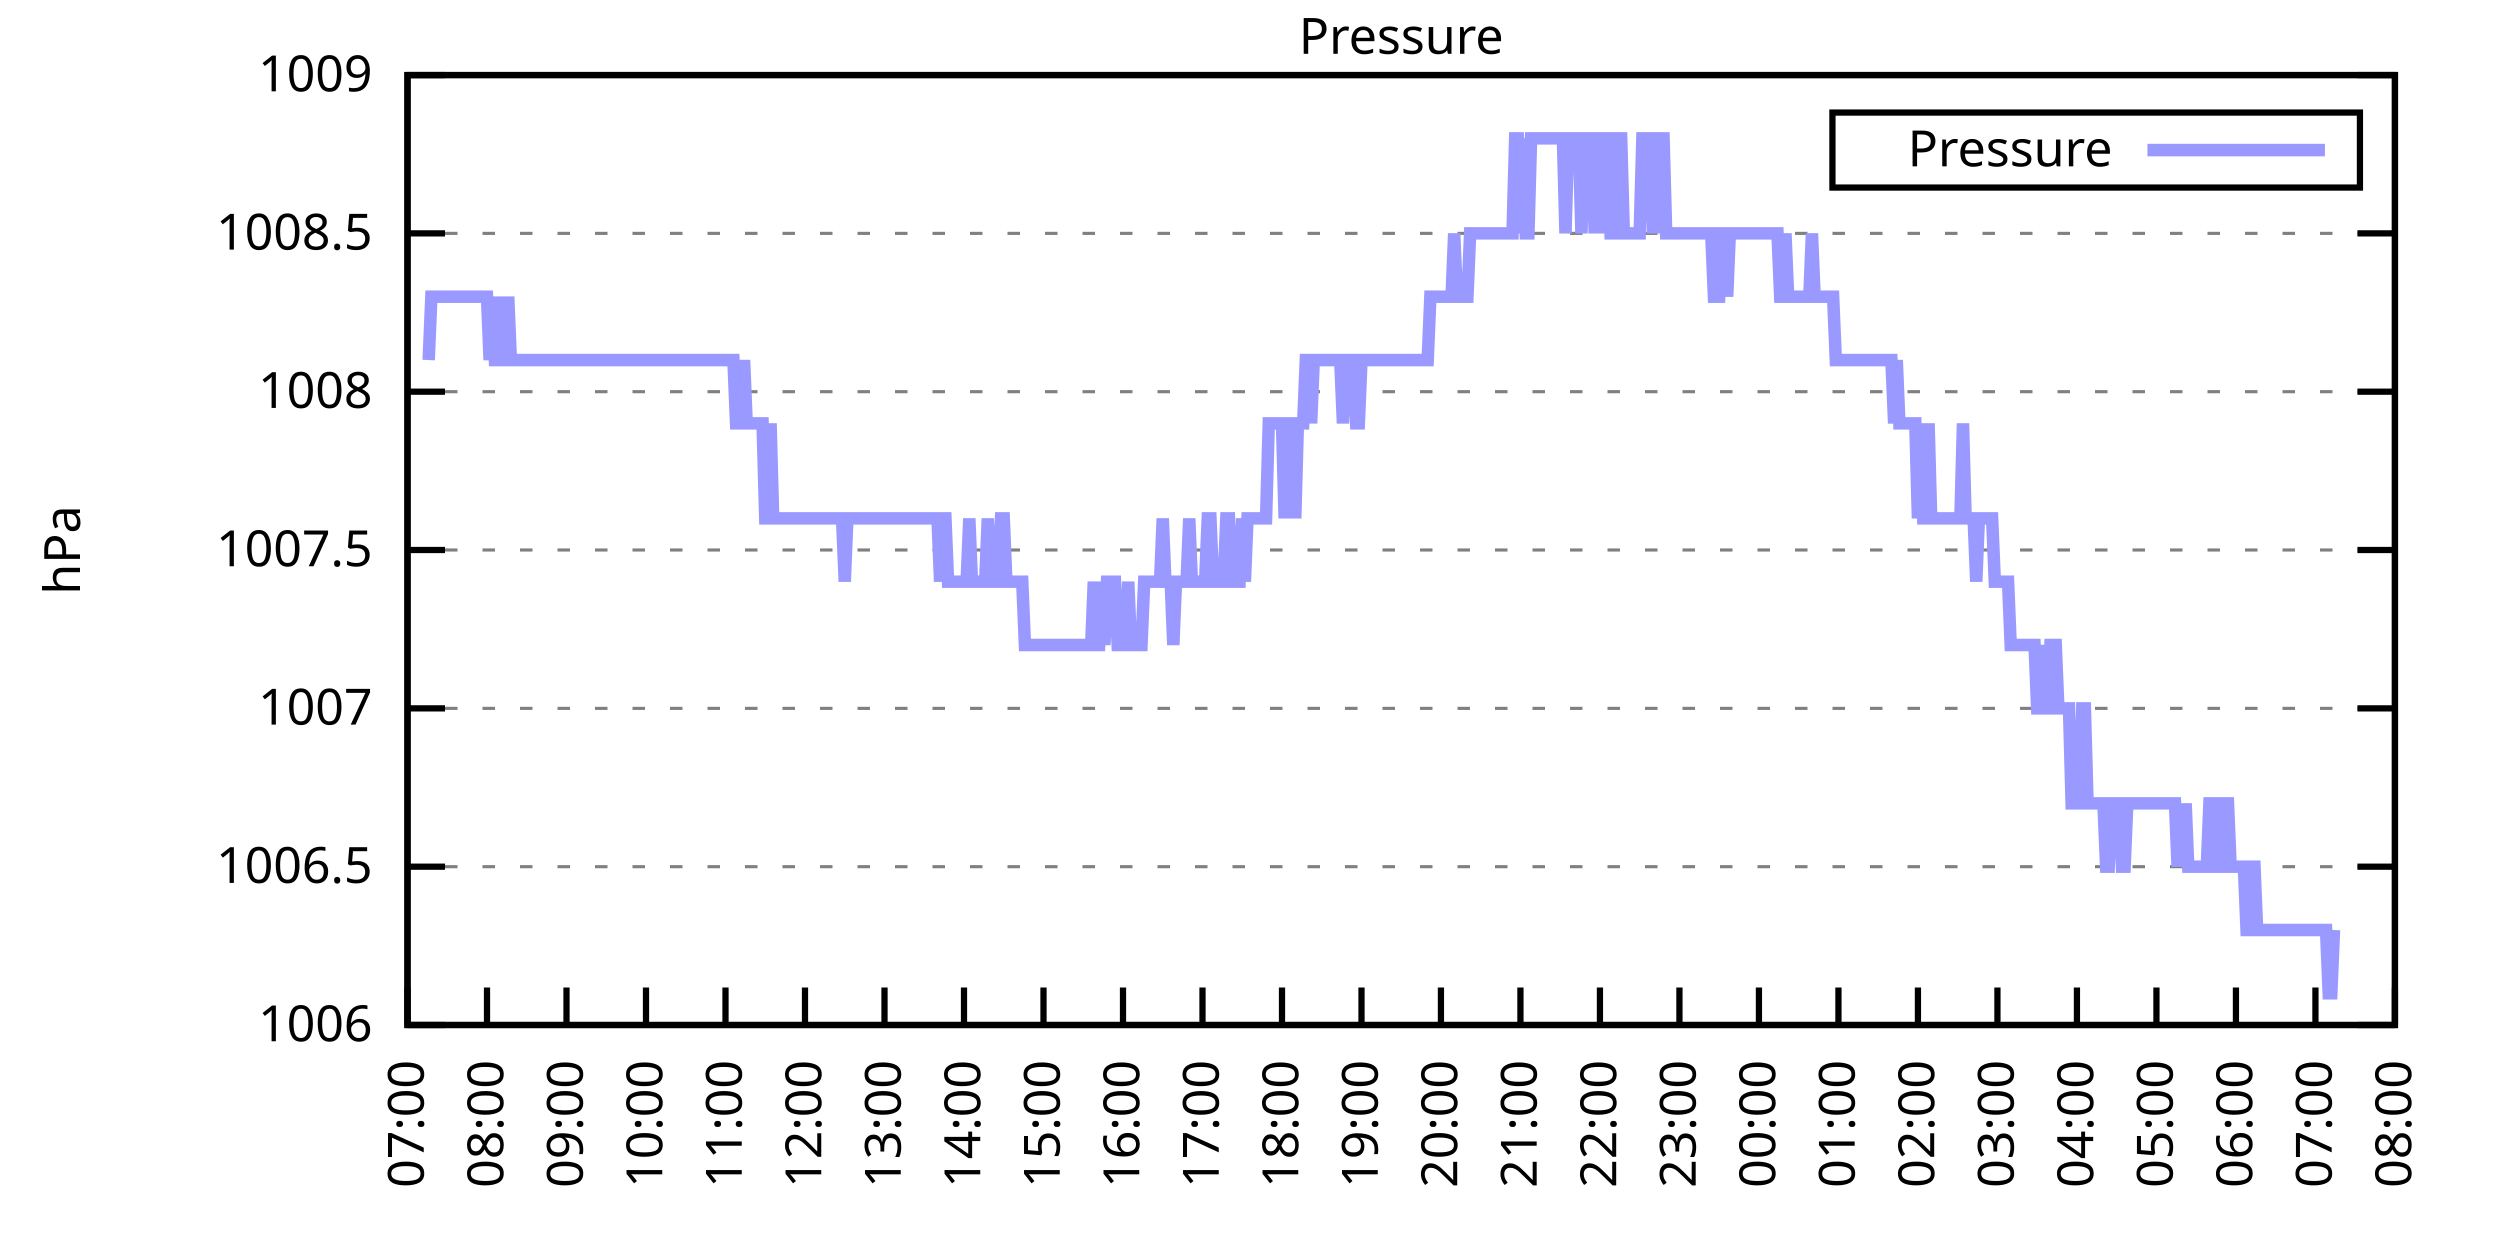
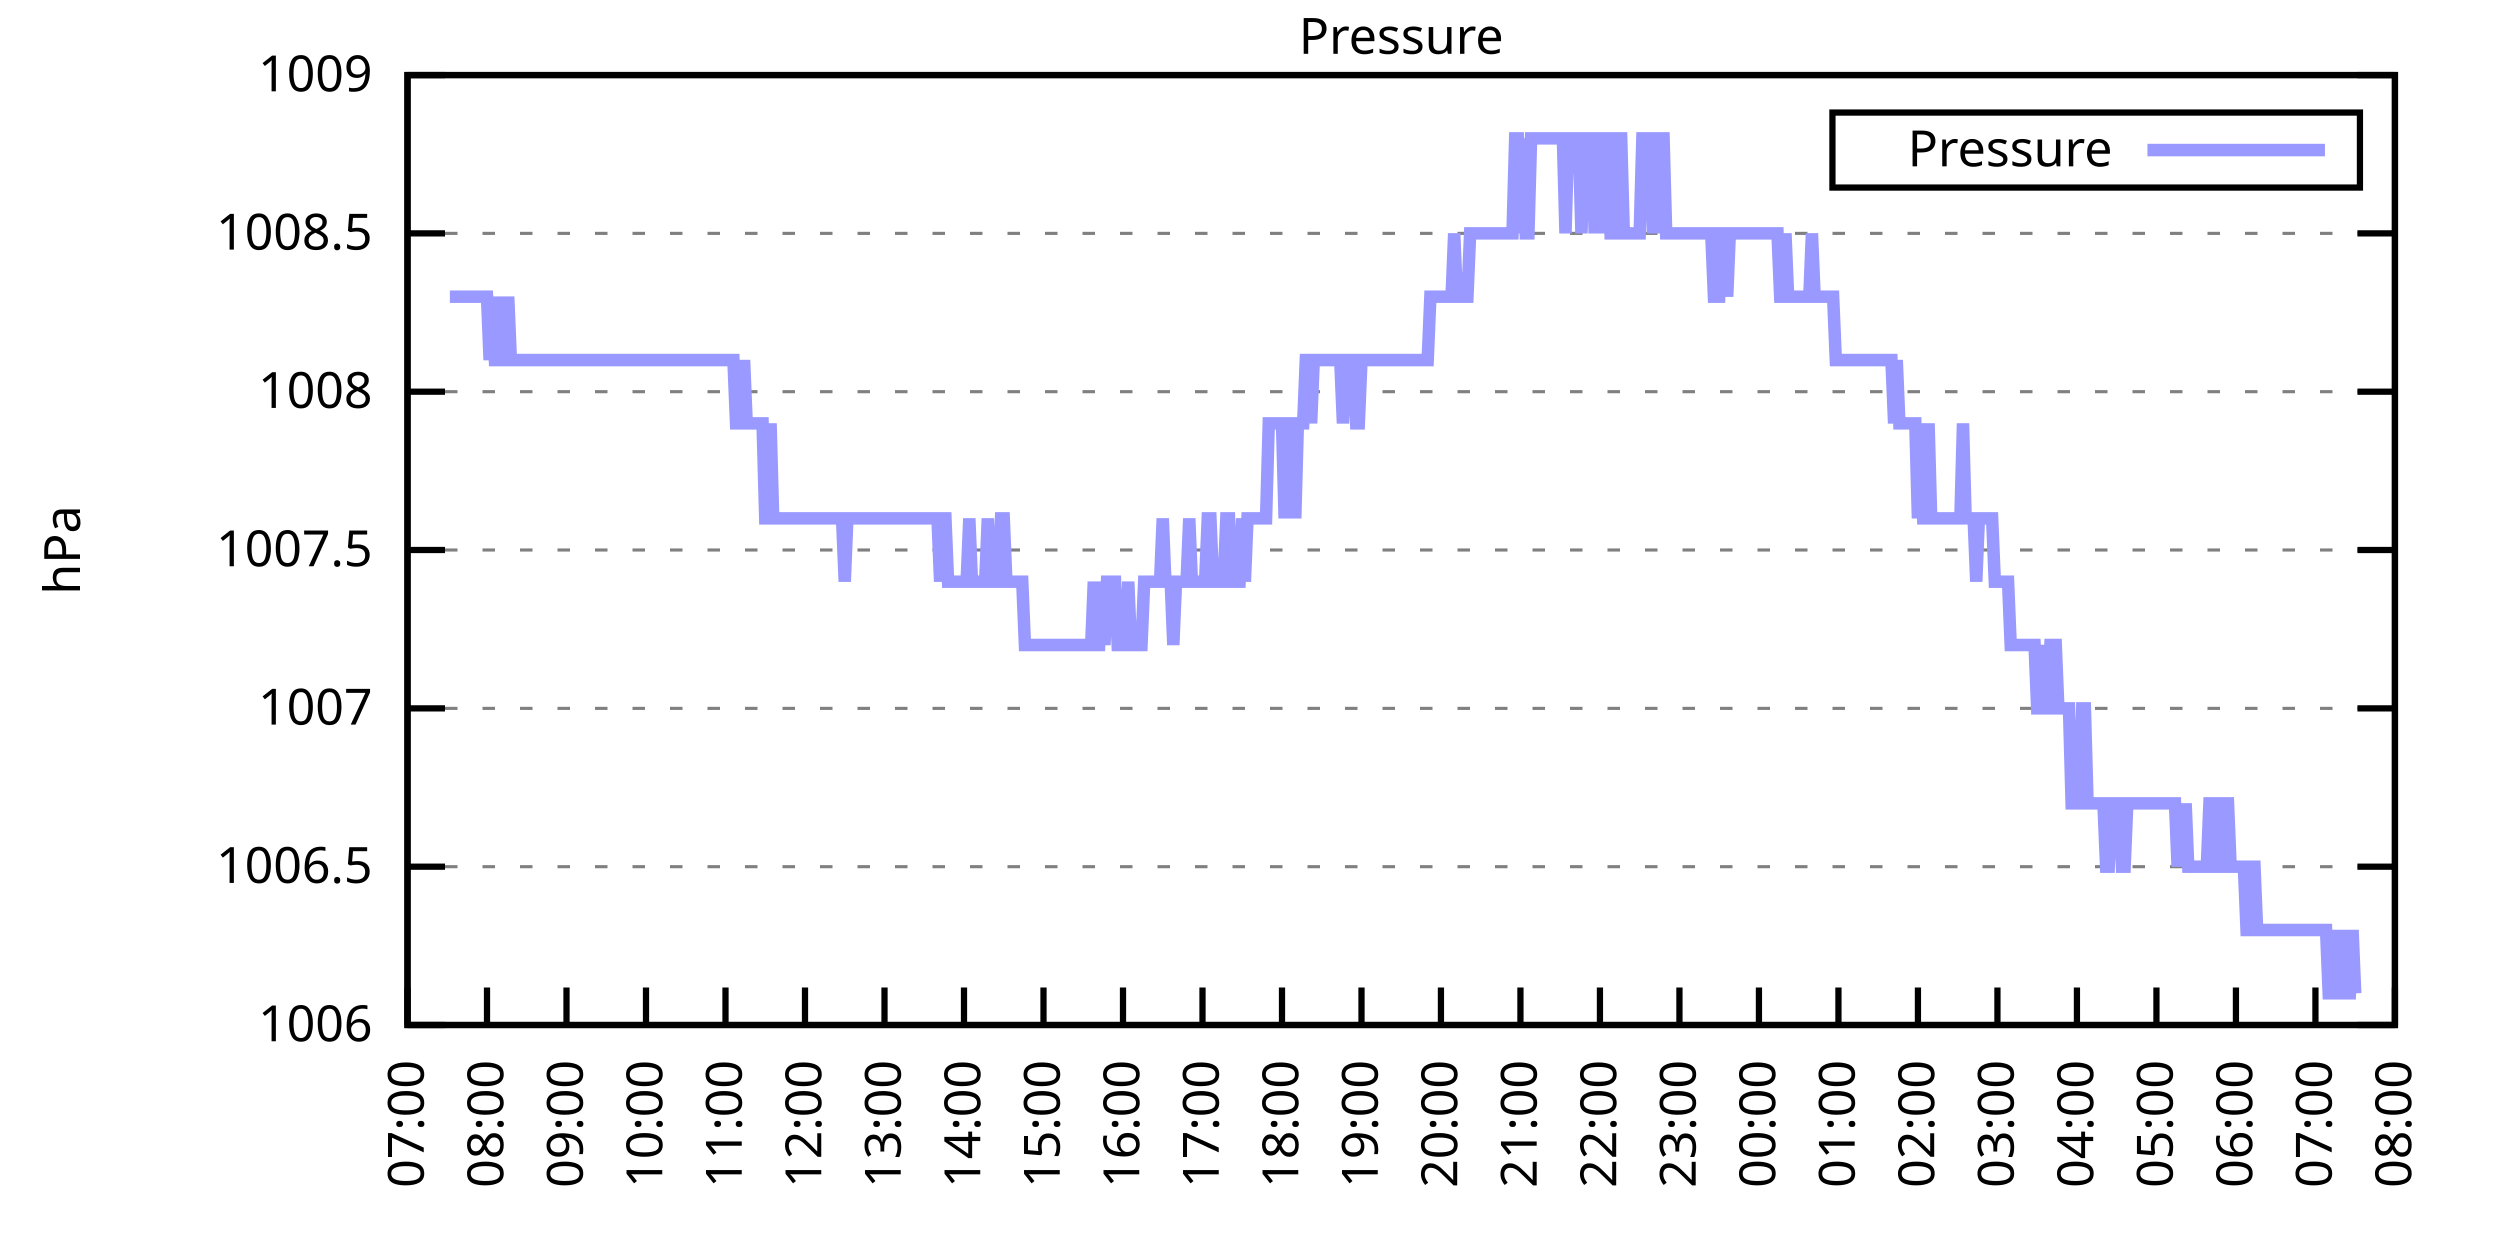
<svg xmlns="http://www.w3.org/2000/svg" xmlns:xlink="http://www.w3.org/1999/xlink" width="400" height="200" viewBox="0 0 400 200">
  <g id="gnuplot_canvas">
    <rect x="0" y="0" width="400" height="200" fill="none" />
    <defs>
      <circle id="gpDot" r="0.5" stroke-width="0.5" stroke="currentColor" />
      <path id="gpPt0" stroke-width="0.333" stroke="currentColor" d="M-1,0 h2 M0,-1 v2" />
      <path id="gpPt1" stroke-width="0.333" stroke="currentColor" d="M-1,-1 L1,1 M1,-1 L-1,1" />
      <path id="gpPt2" stroke-width="0.333" stroke="currentColor" d="M-1,0 L1,0 M0,-1 L0,1 M-1,-1 L1,1 M-1,1 L1,-1" />
      <rect id="gpPt3" stroke-width="0.333" stroke="currentColor" x="-1" y="-1" width="2" height="2" />
      <rect id="gpPt4" stroke-width="0.333" stroke="currentColor" fill="currentColor" x="-1" y="-1" width="2" height="2" />
      <circle id="gpPt5" stroke-width="0.333" stroke="currentColor" cx="0" cy="0" r="1" />
      <use xlink:href="#gpPt5" id="gpPt6" fill="currentColor" stroke="none" />
      <path id="gpPt7" stroke-width="0.333" stroke="currentColor" d="M0,-1.33 L-1.33,0.67 L1.33,0.67 z" />
      <use xlink:href="#gpPt7" id="gpPt8" fill="currentColor" stroke="none" />
      <use xlink:href="#gpPt7" id="gpPt9" stroke="currentColor" transform="rotate(180)" />
      <use xlink:href="#gpPt9" id="gpPt10" fill="currentColor" stroke="none" />
      <use xlink:href="#gpPt3" id="gpPt11" stroke="currentColor" transform="rotate(45)" />
      <use xlink:href="#gpPt11" id="gpPt12" fill="currentColor" stroke="none" />
      <path id="gpPt13" stroke-width="0.333" stroke="currentColor" d="M0,1.330 L1.265,0.411 L0.782,-1.067 L-0.782,-1.076 L-1.265,0.411 z" />
      <use xlink:href="#gpPt13" id="gpPt14" fill="currentColor" stroke="none" />
      <filter id="textbox" filterUnits="objectBoundingBox" x="0" y="0" height="1" width="1">
        <feFlood flood-color="white" flood-opacity="1" result="bgnd" />
        <feComposite in="SourceGraphic" in2="bgnd" operator="atop" />
      </filter>
      <filter id="greybox" filterUnits="objectBoundingBox" x="0" y="0" height="1" width="1">
        <feFlood flood-color="lightgrey" flood-opacity="1" result="grey" />
        <feComposite in="SourceGraphic" in2="grey" operator="atop" />
      </filter>
    </defs>
    <g fill="none" color="white" stroke="currentColor" stroke-width="1.00" stroke-linecap="butt" stroke-linejoin="miter">
</g>
    <g fill="none" color="black" stroke="currentColor" stroke-width="1.00" stroke-linecap="butt" stroke-linejoin="miter">
      <g stroke="none" shape-rendering="crispEdges">
        <polygon fill="rgb(255, 255, 255)" points="65.20,164.00 383.18,164.00 383.18,12.02 65.20,12.02 " />
      </g>
    </g>
    <g fill="none" color="black" stroke="currentColor" stroke-width="1.00" stroke-linecap="butt" stroke-linejoin="miter">
</g>
    <g fill="none" color="black" stroke="black" stroke-width="0.50" stroke-linecap="butt" stroke-linejoin="miter">
</g>
    <g fill="none" color="gray" stroke="currentColor" stroke-width="0.50" stroke-linecap="butt" stroke-linejoin="miter">
      <path stroke="gray" stroke-dasharray="2,4" class="gridline" d="M65.20,164.00 L383.19,164.00  " />
    </g>
    <g fill="none" color="gray" stroke="gray" stroke-width="1.00" stroke-linecap="butt" stroke-linejoin="miter">
</g>
    <g fill="none" color="black" stroke="currentColor" stroke-width="1.00" stroke-linecap="butt" stroke-linejoin="miter">
      <path stroke="black" d="M65.20,164.00 L71.20,164.00 M383.19,164.00 L377.19,164.00  " />
      <g transform="translate(59.60,166.60)" stroke="none" fill="black" font-family="Sans" font-size="8.00" text-anchor="end">
        <text>
          <tspan font-family="Sans"> 1006</tspan>
        </text>
      </g>
    </g>
    <g fill="none" color="black" stroke="currentColor" stroke-width="1.00" stroke-linecap="butt" stroke-linejoin="miter">
</g>
    <g fill="none" color="black" stroke="black" stroke-width="0.50" stroke-linecap="butt" stroke-linejoin="miter">
</g>
    <g fill="none" color="gray" stroke="currentColor" stroke-width="0.50" stroke-linecap="butt" stroke-linejoin="miter">
      <path stroke="gray" stroke-dasharray="2,4" class="gridline" d="M65.20,138.67 L383.19,138.67  " />
    </g>
    <g fill="none" color="gray" stroke="gray" stroke-width="1.00" stroke-linecap="butt" stroke-linejoin="miter">
</g>
    <g fill="none" color="black" stroke="currentColor" stroke-width="1.00" stroke-linecap="butt" stroke-linejoin="miter">
      <path stroke="black" d="M65.20,138.67 L71.20,138.67 M383.19,138.67 L377.19,138.67  " />
      <g transform="translate(59.60,141.27)" stroke="none" fill="black" font-family="Sans" font-size="8.00" text-anchor="end">
        <text>
          <tspan font-family="Sans"> 1006.5</tspan>
        </text>
      </g>
    </g>
    <g fill="none" color="black" stroke="currentColor" stroke-width="1.00" stroke-linecap="butt" stroke-linejoin="miter">
</g>
    <g fill="none" color="black" stroke="black" stroke-width="0.50" stroke-linecap="butt" stroke-linejoin="miter">
</g>
    <g fill="none" color="gray" stroke="currentColor" stroke-width="0.50" stroke-linecap="butt" stroke-linejoin="miter">
      <path stroke="gray" stroke-dasharray="2,4" class="gridline" d="M65.20,113.34 L383.19,113.34  " />
    </g>
    <g fill="none" color="gray" stroke="gray" stroke-width="1.00" stroke-linecap="butt" stroke-linejoin="miter">
</g>
    <g fill="none" color="black" stroke="currentColor" stroke-width="1.00" stroke-linecap="butt" stroke-linejoin="miter">
      <path stroke="black" d="M65.20,113.34 L71.20,113.34 M383.19,113.34 L377.19,113.34  " />
      <g transform="translate(59.60,115.94)" stroke="none" fill="black" font-family="Sans" font-size="8.00" text-anchor="end">
        <text>
          <tspan font-family="Sans"> 1007</tspan>
        </text>
      </g>
    </g>
    <g fill="none" color="black" stroke="currentColor" stroke-width="1.00" stroke-linecap="butt" stroke-linejoin="miter">
</g>
    <g fill="none" color="black" stroke="black" stroke-width="0.50" stroke-linecap="butt" stroke-linejoin="miter">
</g>
    <g fill="none" color="gray" stroke="currentColor" stroke-width="0.50" stroke-linecap="butt" stroke-linejoin="miter">
      <path stroke="gray" stroke-dasharray="2,4" class="gridline" d="M65.20,88.00 L383.19,88.00  " />
    </g>
    <g fill="none" color="gray" stroke="gray" stroke-width="1.00" stroke-linecap="butt" stroke-linejoin="miter">
</g>
    <g fill="none" color="black" stroke="currentColor" stroke-width="1.00" stroke-linecap="butt" stroke-linejoin="miter">
      <path stroke="black" d="M65.20,88.00 L71.20,88.00 M383.19,88.00 L377.19,88.00  " />
      <g transform="translate(59.60,90.60)" stroke="none" fill="black" font-family="Sans" font-size="8.00" text-anchor="end">
        <text>
          <tspan font-family="Sans"> 1007.5</tspan>
        </text>
      </g>
    </g>
    <g fill="none" color="black" stroke="currentColor" stroke-width="1.00" stroke-linecap="butt" stroke-linejoin="miter">
</g>
    <g fill="none" color="black" stroke="black" stroke-width="0.50" stroke-linecap="butt" stroke-linejoin="miter">
</g>
    <g fill="none" color="gray" stroke="currentColor" stroke-width="0.50" stroke-linecap="butt" stroke-linejoin="miter">
      <path stroke="gray" stroke-dasharray="2,4" class="gridline" d="M65.20,62.67 L383.19,62.67  " />
    </g>
    <g fill="none" color="gray" stroke="gray" stroke-width="1.00" stroke-linecap="butt" stroke-linejoin="miter">
</g>
    <g fill="none" color="black" stroke="currentColor" stroke-width="1.00" stroke-linecap="butt" stroke-linejoin="miter">
      <path stroke="black" d="M65.20,62.67 L71.20,62.67 M383.19,62.67 L377.19,62.67  " />
      <g transform="translate(59.60,65.27)" stroke="none" fill="black" font-family="Sans" font-size="8.00" text-anchor="end">
        <text>
          <tspan font-family="Sans"> 1008</tspan>
        </text>
      </g>
    </g>
    <g fill="none" color="black" stroke="currentColor" stroke-width="1.00" stroke-linecap="butt" stroke-linejoin="miter">
</g>
    <g fill="none" color="black" stroke="black" stroke-width="0.50" stroke-linecap="butt" stroke-linejoin="miter">
</g>
    <g fill="none" color="gray" stroke="currentColor" stroke-width="0.50" stroke-linecap="butt" stroke-linejoin="miter">
      <path stroke="gray" stroke-dasharray="2,4" class="gridline" d="M65.20,37.34 L383.19,37.34  " />
    </g>
    <g fill="none" color="gray" stroke="gray" stroke-width="1.00" stroke-linecap="butt" stroke-linejoin="miter">
</g>
    <g fill="none" color="black" stroke="currentColor" stroke-width="1.00" stroke-linecap="butt" stroke-linejoin="miter">
      <path stroke="black" d="M65.20,37.34 L71.20,37.34 M383.19,37.34 L377.19,37.34  " />
      <g transform="translate(59.60,39.94)" stroke="none" fill="black" font-family="Sans" font-size="8.00" text-anchor="end">
        <text>
          <tspan font-family="Sans"> 1008.5</tspan>
        </text>
      </g>
    </g>
    <g fill="none" color="black" stroke="currentColor" stroke-width="1.00" stroke-linecap="butt" stroke-linejoin="miter">
</g>
    <g fill="none" color="black" stroke="black" stroke-width="0.50" stroke-linecap="butt" stroke-linejoin="miter">
</g>
    <g fill="none" color="gray" stroke="currentColor" stroke-width="0.50" stroke-linecap="butt" stroke-linejoin="miter">
      <path stroke="gray" stroke-dasharray="2,4" class="gridline" d="M65.20,12.01 L383.19,12.01  " />
    </g>
    <g fill="none" color="gray" stroke="gray" stroke-width="1.00" stroke-linecap="butt" stroke-linejoin="miter">
</g>
    <g fill="none" color="black" stroke="currentColor" stroke-width="1.00" stroke-linecap="butt" stroke-linejoin="miter">
      <path stroke="black" d="M65.20,12.01 L71.20,12.01 M383.19,12.01 L377.19,12.01  " />
      <g transform="translate(59.60,14.61)" stroke="none" fill="black" font-family="Sans" font-size="8.00" text-anchor="end">
        <text>
          <tspan font-family="Sans"> 1009</tspan>
        </text>
      </g>
    </g>
    <g fill="none" color="black" stroke="currentColor" stroke-width="1.00" stroke-linecap="butt" stroke-linejoin="miter">
      <path stroke="black" d="M65.20,164.00 L65.20,158.00  " />
      <g transform="translate(67.80,169.60) rotate(270.00)" stroke="none" fill="black" font-family="Sans" font-size="8.00" text-anchor="end">
        <text>
          <tspan font-family="Sans">07:00</tspan>
        </text>
      </g>
    </g>
    <g fill="none" color="black" stroke="currentColor" stroke-width="1.00" stroke-linecap="butt" stroke-linejoin="miter">
      <path stroke="black" d="M77.92,164.00 L77.92,158.00  " />
      <g transform="translate(80.52,169.60) rotate(270.00)" stroke="none" fill="black" font-family="Sans" font-size="8.00" text-anchor="end">
        <text>
          <tspan font-family="Sans">08:00</tspan>
        </text>
      </g>
    </g>
    <g fill="none" color="black" stroke="currentColor" stroke-width="1.00" stroke-linecap="butt" stroke-linejoin="miter">
      <path stroke="black" d="M90.64,164.00 L90.64,158.00  " />
      <g transform="translate(93.24,169.60) rotate(270.00)" stroke="none" fill="black" font-family="Sans" font-size="8.00" text-anchor="end">
        <text>
          <tspan font-family="Sans">09:00</tspan>
        </text>
      </g>
    </g>
    <g fill="none" color="black" stroke="currentColor" stroke-width="1.00" stroke-linecap="butt" stroke-linejoin="miter">
      <path stroke="black" d="M103.36,164.00 L103.36,158.00  " />
      <g transform="translate(105.96,169.60) rotate(270.00)" stroke="none" fill="black" font-family="Sans" font-size="8.00" text-anchor="end">
        <text>
          <tspan font-family="Sans">10:00</tspan>
        </text>
      </g>
    </g>
    <g fill="none" color="black" stroke="currentColor" stroke-width="1.00" stroke-linecap="butt" stroke-linejoin="miter">
      <path stroke="black" d="M116.08,164.00 L116.08,158.00  " />
      <g transform="translate(118.68,169.60) rotate(270.00)" stroke="none" fill="black" font-family="Sans" font-size="8.00" text-anchor="end">
        <text>
          <tspan font-family="Sans">11:00</tspan>
        </text>
      </g>
    </g>
    <g fill="none" color="black" stroke="currentColor" stroke-width="1.00" stroke-linecap="butt" stroke-linejoin="miter">
      <path stroke="black" d="M128.80,164.00 L128.80,158.00  " />
      <g transform="translate(131.40,169.60) rotate(270.00)" stroke="none" fill="black" font-family="Sans" font-size="8.00" text-anchor="end">
        <text>
          <tspan font-family="Sans">12:00</tspan>
        </text>
      </g>
    </g>
    <g fill="none" color="black" stroke="currentColor" stroke-width="1.00" stroke-linecap="butt" stroke-linejoin="miter">
      <path stroke="black" d="M141.52,164.00 L141.52,158.00  " />
      <g transform="translate(144.12,169.60) rotate(270.00)" stroke="none" fill="black" font-family="Sans" font-size="8.00" text-anchor="end">
        <text>
          <tspan font-family="Sans">13:00</tspan>
        </text>
      </g>
    </g>
    <g fill="none" color="black" stroke="currentColor" stroke-width="1.00" stroke-linecap="butt" stroke-linejoin="miter">
      <path stroke="black" d="M154.24,164.00 L154.24,158.00  " />
      <g transform="translate(156.84,169.60) rotate(270.00)" stroke="none" fill="black" font-family="Sans" font-size="8.00" text-anchor="end">
        <text>
          <tspan font-family="Sans">14:00</tspan>
        </text>
      </g>
    </g>
    <g fill="none" color="black" stroke="currentColor" stroke-width="1.00" stroke-linecap="butt" stroke-linejoin="miter">
      <path stroke="black" d="M166.96,164.00 L166.96,158.00  " />
      <g transform="translate(169.56,169.60) rotate(270.00)" stroke="none" fill="black" font-family="Sans" font-size="8.00" text-anchor="end">
        <text>
          <tspan font-family="Sans">15:00</tspan>
        </text>
      </g>
    </g>
    <g fill="none" color="black" stroke="currentColor" stroke-width="1.00" stroke-linecap="butt" stroke-linejoin="miter">
      <path stroke="black" d="M179.68,164.00 L179.68,158.00  " />
      <g transform="translate(182.28,169.60) rotate(270.00)" stroke="none" fill="black" font-family="Sans" font-size="8.00" text-anchor="end">
        <text>
          <tspan font-family="Sans">16:00</tspan>
        </text>
      </g>
    </g>
    <g fill="none" color="black" stroke="currentColor" stroke-width="1.00" stroke-linecap="butt" stroke-linejoin="miter">
      <path stroke="black" d="M192.40,164.00 L192.40,158.00  " />
      <g transform="translate(195.00,169.60) rotate(270.00)" stroke="none" fill="black" font-family="Sans" font-size="8.00" text-anchor="end">
        <text>
          <tspan font-family="Sans">17:00</tspan>
        </text>
      </g>
    </g>
    <g fill="none" color="black" stroke="currentColor" stroke-width="1.00" stroke-linecap="butt" stroke-linejoin="miter">
      <path stroke="black" d="M205.12,164.00 L205.12,158.00  " />
      <g transform="translate(207.72,169.60) rotate(270.00)" stroke="none" fill="black" font-family="Sans" font-size="8.00" text-anchor="end">
        <text>
          <tspan font-family="Sans">18:00</tspan>
        </text>
      </g>
    </g>
    <g fill="none" color="black" stroke="currentColor" stroke-width="1.00" stroke-linecap="butt" stroke-linejoin="miter">
      <path stroke="black" d="M217.84,164.00 L217.84,158.00  " />
      <g transform="translate(220.44,169.60) rotate(270.00)" stroke="none" fill="black" font-family="Sans" font-size="8.00" text-anchor="end">
        <text>
          <tspan font-family="Sans">19:00</tspan>
        </text>
      </g>
    </g>
    <g fill="none" color="black" stroke="currentColor" stroke-width="1.00" stroke-linecap="butt" stroke-linejoin="miter">
      <path stroke="black" d="M230.55,164.00 L230.55,158.00  " />
      <g transform="translate(233.15,169.60) rotate(270.00)" stroke="none" fill="black" font-family="Sans" font-size="8.00" text-anchor="end">
        <text>
          <tspan font-family="Sans">20:00</tspan>
        </text>
      </g>
    </g>
    <g fill="none" color="black" stroke="currentColor" stroke-width="1.00" stroke-linecap="butt" stroke-linejoin="miter">
      <path stroke="black" d="M243.27,164.00 L243.27,158.00  " />
      <g transform="translate(245.87,169.60) rotate(270.00)" stroke="none" fill="black" font-family="Sans" font-size="8.00" text-anchor="end">
        <text>
          <tspan font-family="Sans">21:00</tspan>
        </text>
      </g>
    </g>
    <g fill="none" color="black" stroke="currentColor" stroke-width="1.00" stroke-linecap="butt" stroke-linejoin="miter">
      <path stroke="black" d="M255.99,164.00 L255.99,158.00  " />
      <g transform="translate(258.59,169.60) rotate(270.00)" stroke="none" fill="black" font-family="Sans" font-size="8.00" text-anchor="end">
        <text>
          <tspan font-family="Sans">22:00</tspan>
        </text>
      </g>
    </g>
    <g fill="none" color="black" stroke="currentColor" stroke-width="1.00" stroke-linecap="butt" stroke-linejoin="miter">
      <path stroke="black" d="M268.71,164.00 L268.71,158.00  " />
      <g transform="translate(271.31,169.60) rotate(270.00)" stroke="none" fill="black" font-family="Sans" font-size="8.00" text-anchor="end">
        <text>
          <tspan font-family="Sans">23:00</tspan>
        </text>
      </g>
    </g>
    <g fill="none" color="black" stroke="currentColor" stroke-width="1.00" stroke-linecap="butt" stroke-linejoin="miter">
      <path stroke="black" d="M281.43,164.00 L281.43,158.00  " />
      <g transform="translate(284.03,169.60) rotate(270.00)" stroke="none" fill="black" font-family="Sans" font-size="8.00" text-anchor="end">
        <text>
          <tspan font-family="Sans">00:00</tspan>
        </text>
      </g>
    </g>
    <g fill="none" color="black" stroke="currentColor" stroke-width="1.00" stroke-linecap="butt" stroke-linejoin="miter">
      <path stroke="black" d="M294.15,164.00 L294.15,158.00  " />
      <g transform="translate(296.75,169.60) rotate(270.00)" stroke="none" fill="black" font-family="Sans" font-size="8.00" text-anchor="end">
        <text>
          <tspan font-family="Sans">01:00</tspan>
        </text>
      </g>
    </g>
    <g fill="none" color="black" stroke="currentColor" stroke-width="1.00" stroke-linecap="butt" stroke-linejoin="miter">
      <path stroke="black" d="M306.87,164.00 L306.87,158.00  " />
      <g transform="translate(309.47,169.60) rotate(270.00)" stroke="none" fill="black" font-family="Sans" font-size="8.00" text-anchor="end">
        <text>
          <tspan font-family="Sans">02:00</tspan>
        </text>
      </g>
    </g>
    <g fill="none" color="black" stroke="currentColor" stroke-width="1.00" stroke-linecap="butt" stroke-linejoin="miter">
      <path stroke="black" d="M319.59,164.00 L319.59,158.00  " />
      <g transform="translate(322.19,169.60) rotate(270.00)" stroke="none" fill="black" font-family="Sans" font-size="8.00" text-anchor="end">
        <text>
          <tspan font-family="Sans">03:00</tspan>
        </text>
      </g>
    </g>
    <g fill="none" color="black" stroke="currentColor" stroke-width="1.00" stroke-linecap="butt" stroke-linejoin="miter">
      <path stroke="black" d="M332.31,164.00 L332.31,158.00  " />
      <g transform="translate(334.91,169.60) rotate(270.00)" stroke="none" fill="black" font-family="Sans" font-size="8.00" text-anchor="end">
        <text>
          <tspan font-family="Sans">04:00</tspan>
        </text>
      </g>
    </g>
    <g fill="none" color="black" stroke="currentColor" stroke-width="1.00" stroke-linecap="butt" stroke-linejoin="miter">
      <path stroke="black" d="M345.03,164.00 L345.03,158.00  " />
      <g transform="translate(347.63,169.60) rotate(270.00)" stroke="none" fill="black" font-family="Sans" font-size="8.00" text-anchor="end">
        <text>
          <tspan font-family="Sans">05:00</tspan>
        </text>
      </g>
    </g>
    <g fill="none" color="black" stroke="currentColor" stroke-width="1.00" stroke-linecap="butt" stroke-linejoin="miter">
      <path stroke="black" d="M357.75,164.00 L357.75,158.00  " />
      <g transform="translate(360.35,169.60) rotate(270.00)" stroke="none" fill="black" font-family="Sans" font-size="8.00" text-anchor="end">
        <text>
          <tspan font-family="Sans">06:00</tspan>
        </text>
      </g>
    </g>
    <g fill="none" color="black" stroke="currentColor" stroke-width="1.00" stroke-linecap="butt" stroke-linejoin="miter">
      <path stroke="black" d="M370.47,164.00 L370.47,158.00  " />
      <g transform="translate(373.07,169.60) rotate(270.00)" stroke="none" fill="black" font-family="Sans" font-size="8.00" text-anchor="end">
        <text>
          <tspan font-family="Sans">07:00</tspan>
        </text>
      </g>
    </g>
    <g fill="none" color="black" stroke="currentColor" stroke-width="1.00" stroke-linecap="butt" stroke-linejoin="miter">
      <path stroke="black" d="M383.19,164.00 L383.19,158.00  " />
      <g transform="translate(385.79,169.60) rotate(270.00)" stroke="none" fill="black" font-family="Sans" font-size="8.00" text-anchor="end">
        <text>
          <tspan font-family="Sans">08:00</tspan>
        </text>
      </g>
    </g>
    <g fill="none" color="black" stroke="currentColor" stroke-width="1.00" stroke-linecap="butt" stroke-linejoin="miter">
</g>
    <g fill="none" color="black" stroke="currentColor" stroke-width="1.00" stroke-linecap="butt" stroke-linejoin="miter">
      <path stroke="black" d="M65.20,12.01 L65.20,164.00 L383.19,164.00 L383.19,12.01 L65.20,12.01 Z  " />
    </g>
    <g fill="none" color="black" stroke="currentColor" stroke-width="1.00" stroke-linecap="butt" stroke-linejoin="miter">
</g>
    <g fill="none" color="black" stroke="currentColor" stroke-width="1.00" stroke-linecap="butt" stroke-linejoin="miter">
      <path stroke="black" d="M293.19,30.01 L293.19,18.01 L377.59,18.01 L377.59,30.01 L293.19,30.01 Z  " />
    </g>
    <g id="Pressure_plot_1">
      <g fill="none" color="white" stroke="black" stroke-width="2.00" stroke-linecap="butt" stroke-linejoin="miter">
</g>
      <g fill="none" color="black" stroke="currentColor" stroke-width="2.00" stroke-linecap="butt" stroke-linejoin="miter">
        <g transform="translate(337.99,26.61)" stroke="none" fill="black" font-family="Sans" font-size="8.00" text-anchor="end">
          <text>
            <tspan font-family="Sans">Pressure</tspan>
          </text>
        </g>
      </g>
      <g fill="none" color="black" stroke="currentColor" stroke-width="2.00" stroke-linecap="butt" stroke-linejoin="miter">
-         <path stroke="rgb(153, 153, 255)" d="M343.59,24.01 L371.99,24.01 M68.59,57.61 L69.02,47.47 L69.44,47.47 L69.86,47.47 L70.29,47.47 L70.71,47.47   L71.14,47.47 L71.56,47.47 L71.98,47.47 L72.41,47.47 L72.83,47.47 L73.26,47.47 L73.68,47.47 L74.10,47.47   L74.53,47.47 L74.95,47.47 L75.38,47.47 L75.80,47.47 L76.22,47.47 L76.65,47.47 L77.07,47.47 L77.50,47.47   L77.92,47.47 L78.34,57.61 L78.77,47.47 L79.19,57.61 L79.62,57.61 L80.04,47.47 L80.46,57.61 L80.89,57.61   L81.31,47.47 L81.74,57.61 L82.16,57.61 L82.58,57.61 L83.01,57.61 L83.43,57.61 L83.86,57.61 L84.28,57.61   L84.70,57.61 L85.13,57.61 L85.55,57.61 L85.98,57.61 L86.40,57.61 L86.82,57.61 L87.25,57.61 L87.67,57.61   L88.10,57.61 L88.52,57.61 L88.94,57.61 L89.37,57.61 L89.79,57.61 L90.22,57.61 L90.64,57.61 L91.06,57.61   L91.49,57.61 L91.91,57.61 L92.34,57.61 L92.76,57.61 L93.18,57.61 L93.61,57.61 L94.03,57.61 L94.46,57.61   L94.88,57.61 L95.30,57.61 L95.73,57.61 L96.15,57.61 L96.58,57.61 L97.00,57.61 L97.42,57.61 L97.85,57.61   L98.27,57.61 L98.69,57.61 L99.12,57.61 L99.54,57.61 L99.97,57.61 L100.39,57.61 L100.81,57.61 L101.24,57.61   L101.66,57.61 L102.09,57.61 L102.51,57.61 L102.93,57.61 L103.36,57.61 L103.78,57.61 L104.21,57.61 L104.63,57.61   L105.05,57.61 L105.48,57.61 L105.90,57.61 L106.33,57.61 L106.75,57.61 L107.17,57.61 L107.60,57.61 L108.02,57.61   L108.45,57.61 L108.87,57.61 L109.29,57.61 L109.72,57.61 L110.14,57.61 L110.57,57.61 L110.99,57.61 L111.41,57.61   L111.84,57.61 L112.26,57.61 L112.69,57.61 L113.11,57.61 L113.53,57.61 L113.96,57.61 L114.38,57.61 L114.81,57.61   L115.23,57.61 L115.65,57.61 L116.08,57.61 L116.50,57.61 L116.93,57.61 L117.35,57.61 L117.77,67.74 L118.20,67.74   L118.62,67.74 L119.05,57.61 L119.47,67.74 L119.89,67.74 L120.32,67.74 L120.74,67.74 L121.17,67.74 L121.59,67.74   L122.01,67.74 L122.44,82.94 L122.86,82.94 L123.29,67.74 L123.71,82.94 L124.13,82.94 L124.56,82.94 L124.98,82.94   L125.41,82.94 L125.83,82.94 L126.25,82.94 L126.68,82.94 L127.10,82.94 L127.53,82.94 L127.95,82.94 L128.37,82.94   L128.80,82.94 L129.22,82.94 L129.65,82.94 L130.07,82.94 L130.49,82.94 L130.92,82.94 L131.34,82.94 L131.77,82.94   L132.19,82.94 L132.61,82.94 L133.04,82.94 L133.46,82.94 L133.89,82.94 L134.31,82.94 L134.73,82.94 L135.16,93.07   L135.58,82.94 L136.01,82.94 L136.43,82.94 L136.85,82.94 L137.28,82.94 L137.70,82.94 L138.13,82.94 L138.55,82.94   L138.97,82.94 L139.40,82.94 L139.82,82.94 L140.25,82.94 L140.67,82.94 L141.09,82.94 L141.52,82.94 L141.94,82.94   L142.37,82.94 L142.79,82.94 L143.21,82.94 L143.64,82.94 L144.06,82.94 L144.49,82.94 L144.91,82.94 L145.33,82.94   L145.76,82.94 L146.18,82.94 L146.61,82.94 L147.03,82.94 L147.45,82.94 L147.88,82.94 L148.30,82.94 L148.73,82.94   L149.15,82.94 L149.57,82.94 L150.00,82.94 L150.42,93.07 L150.85,82.94 L151.27,82.94 L151.69,93.07 L152.12,93.07   L152.54,93.07 L152.97,93.07 L153.39,93.07 L153.81,93.07 L154.24,93.07 L154.66,93.07 L155.09,82.94 L155.51,93.07   L155.93,93.07 L156.36,93.07 L156.78,93.07 L157.21,93.07 L157.63,93.07 L158.05,82.94 L158.48,93.07 L158.90,93.07   L159.33,93.07 L159.75,93.07 L160.17,82.94 L160.60,82.94 L161.02,93.07 L161.44,93.07 L161.87,93.07 L162.29,93.07   L162.72,93.07 L163.14,93.07 L163.56,93.07 L163.99,103.20 L164.41,103.20 L164.84,103.20 L165.26,103.20 L165.68,103.20   L166.11,103.20 L166.53,103.20 L166.96,103.20 L167.38,103.20 L167.80,103.20 L168.23,103.20 L168.65,103.20 L169.08,103.20   L169.50,103.20 L169.92,103.20 L170.35,103.20 L170.77,103.20 L171.20,103.20 L171.62,103.20 L172.04,103.20 L172.47,103.20   L172.89,103.20 L173.32,103.20 L173.74,103.20 L174.16,103.20 L174.59,103.20 L175.01,93.07 L175.44,103.20 L175.86,103.20   L176.28,93.07 L176.71,103.20 L177.13,93.07 L177.56,93.07 L177.98,93.07 L178.40,93.07 L178.83,103.20 L179.25,103.20   L179.68,103.20 L180.10,103.20 L180.52,93.07 L180.95,103.20 L181.37,103.20 L181.80,103.20 L182.22,103.20 L182.64,103.20   L183.07,93.07 L183.49,93.07 L183.92,93.07 L184.34,93.07 L184.76,93.07 L185.19,93.07 L185.61,93.07 L186.04,82.94   L186.46,93.07 L186.88,93.07 L187.31,93.07 L187.73,103.20 L188.16,93.07 L188.58,93.07 L189.00,93.07 L189.43,93.07   L189.85,93.07 L190.28,82.94 L190.70,93.07 L191.12,93.07 L191.55,93.07 L191.97,93.07 L192.40,93.07 L192.82,93.07   L193.24,82.94 L193.67,82.94 L194.09,93.07 L194.52,93.07 L194.94,93.07 L195.36,93.07 L195.79,93.07 L196.21,82.94   L196.64,82.94 L197.06,93.07 L197.48,93.07 L197.91,93.07 L198.33,93.07 L198.76,82.94 L199.18,93.07 L199.60,82.94   L200.03,82.94 L200.45,82.94 L200.88,82.94 L201.30,82.94 L201.72,82.94 L202.15,82.94 L202.57,82.94 L203.00,67.74   L203.42,67.74 L203.84,67.74 L204.27,67.74 L204.69,67.74 L205.12,67.74 L205.54,82.94 L205.96,67.74 L206.39,67.74   L206.81,67.74 L207.24,82.94 L207.66,67.74 L208.08,67.74 L208.51,67.74 L208.93,57.61 L209.36,57.61 L209.78,67.74   L210.20,57.61 L210.63,57.61 L211.05,57.61 L211.48,57.61 L211.90,57.61 L212.32,57.61 L212.75,57.61 L213.17,57.61   L213.60,57.61 L214.02,57.61 L214.44,57.61 L214.87,67.74 L215.29,57.61 L215.72,57.61 L216.14,57.61 L216.56,57.61   L216.99,67.74 L217.41,67.74 L217.84,57.61 L218.26,57.61 L218.68,57.61 L219.11,57.61 L219.53,57.61 L219.96,57.61   L220.38,57.61 L220.80,57.61 L221.23,57.61 L221.65,57.61 L222.08,57.61 L222.50,57.61 L222.92,57.61 L223.35,57.61   L223.77,57.61 L224.20,57.61 L224.62,57.61 L225.04,57.61 L225.47,57.61 L225.89,57.61 L226.31,57.61 L226.74,57.61   L227.16,57.61 L227.59,57.61 L228.01,57.61 L228.43,57.61 L228.86,47.47 L229.28,47.47 L229.71,47.47 L230.13,47.47   L230.55,47.47 L230.98,47.47 L231.40,47.47 L231.83,47.47 L232.25,47.47 L232.67,37.34 L233.10,47.47 L233.52,47.47   L233.95,47.47 L234.37,47.47 L234.79,47.47 L235.22,37.34 L235.64,37.34 L236.07,37.34 L236.49,37.34 L236.91,37.34   L237.34,37.34 L237.76,37.34 L238.19,37.34 L238.61,37.34 L239.03,37.34 L239.46,37.34 L239.88,37.34 L240.31,37.34   L240.73,37.34 L241.15,37.34 L241.58,37.34 L242.00,37.34 L242.43,22.14 L242.85,22.14 L243.27,37.34 L243.70,22.14   L244.12,37.34 L244.55,37.34 L244.97,22.14 L245.39,22.14 L245.82,22.14 L246.24,22.14 L246.67,22.14 L247.09,22.14   L247.51,22.14 L247.94,22.14 L248.36,22.14 L248.79,22.14 L249.21,22.14 L249.63,22.14 L250.06,22.14 L250.48,37.34   L250.91,22.14 L251.33,22.14 L251.75,22.14 L252.18,22.14 L252.60,22.14 L253.03,37.34 L253.45,22.14 L253.87,22.14   L254.30,22.14 L254.72,22.14 L255.15,37.34 L255.57,22.14 L255.99,37.34 L256.42,22.14 L256.84,22.14 L257.27,22.14   L257.69,37.34 L258.11,37.34 L258.54,37.34 L258.96,22.14 L259.39,22.14 L259.81,37.34 L260.23,37.34 L260.66,37.34   L261.08,37.34 L261.51,37.34 L261.93,37.34 L262.35,37.34 L262.78,22.14 L263.20,22.14 L263.63,22.14 L264.05,22.14   L264.47,37.34 L264.90,22.14 L265.32,37.34 L265.75,22.14 L266.17,22.14 L266.59,37.34 L267.02,37.34 L267.44,37.34   L267.87,37.34 L268.29,37.34 L268.71,37.34 L269.14,37.34 L269.56,37.34 L269.99,37.34 L270.41,37.34 L270.83,37.34   L271.26,37.34 L271.68,37.34 L272.11,37.34 L272.53,37.34 L272.95,37.34 L273.38,37.34 L273.80,37.34 L274.23,47.47   L274.65,47.47 L275.07,47.47 L275.50,37.34 L275.92,37.34 L276.35,47.47 L276.77,37.34 L277.19,37.34 L277.62,37.34   L278.04,37.34 L278.47,37.34 L278.89,37.34 L279.31,37.34 L279.74,37.34 L280.16,37.34 L280.59,37.34 L281.01,37.34   L281.43,37.34 L281.86,37.34 L282.28,37.34 L282.71,37.34 L283.13,37.34 L283.55,37.34 L283.98,37.34 L284.40,37.34   L284.83,47.47 L285.25,47.47 L285.67,37.34 L286.10,47.47 L286.52,47.47 L286.95,47.47 L287.37,47.47 L287.79,47.47   L288.22,47.47 L288.64,47.47 L289.06,47.47 L289.49,47.47 L289.91,37.34 L290.34,47.47 L290.76,47.47 L291.18,47.47   L291.61,47.47 L292.03,47.47 L292.46,47.47 L292.88,47.47 L293.30,47.47 L293.73,57.61 L294.15,57.61 L294.58,57.61   L295.00,57.61 L295.42,57.61 L295.85,57.61 L296.27,57.61 L296.70,57.61 L297.12,57.61 L297.54,57.61 L297.97,57.61   L298.39,57.61 L298.82,57.61 L299.24,57.61 L299.66,57.61 L300.09,57.61 L300.51,57.61 L300.94,57.61 L301.36,57.61   L301.78,57.61 L302.21,57.61 L302.63,57.61 L303.06,67.74 L303.48,57.61 L303.90,67.74 L304.33,67.74 L304.75,67.74   L305.18,67.74 L305.60,67.74 L306.02,67.74 L306.45,67.74 L306.87,82.94 L307.30,67.74 L307.72,82.94 L308.14,82.94   L308.57,67.74 L308.99,82.94 L309.42,82.94 L309.84,82.94 L310.26,82.94 L310.69,82.94 L311.11,82.94 L311.54,82.94   L311.96,82.94 L312.38,82.94 L312.81,82.94 L313.23,82.94 L313.66,82.94 L314.08,67.74 L314.50,82.94 L314.93,82.94   L315.35,82.94 L315.78,82.94 L316.20,93.07 L316.62,82.94 L317.05,82.94 L317.47,82.94 L317.90,82.94 L318.32,82.94   L318.74,82.94 L319.17,93.07 L319.59,93.07 L320.02,93.07 L320.44,93.07 L320.86,93.07 L321.29,93.07 L321.71,103.20   L322.14,103.20 L322.56,103.20 L322.98,103.20 L323.41,103.20 L323.83,103.20 L324.26,103.20 L324.68,103.20 L325.10,103.20   L325.53,103.20 L325.95,113.34 L326.38,113.34 L326.80,103.20 L327.22,113.34 L327.65,113.34 L328.07,103.20 L328.50,103.20   L328.92,103.20 L329.34,113.34 L329.77,113.34 L330.19,113.34 L330.62,113.34 L331.04,113.34 L331.46,128.54 L331.89,128.54   L332.31,128.54 L332.74,128.54 L333.16,113.34 L333.58,113.34 L334.01,128.54 L334.43,128.54 L334.86,128.54 L335.28,128.54   L335.70,128.54 L336.13,128.54 L336.55,128.54 L336.98,138.67 L337.40,138.67 L337.82,128.54 L338.25,128.54 L338.67,128.54   L339.10,128.54 L339.52,138.67 L339.94,138.67 L340.37,128.54 L340.79,128.54 L341.22,128.54 L341.64,128.54 L342.06,128.54   L342.49,128.54 L342.91,128.54 L343.34,128.54 L343.76,128.54 L344.18,128.54 L344.61,128.54 L345.03,128.54 L345.46,128.54   L345.88,128.54 L346.30,128.54 L346.73,128.54 L347.15,128.54 L347.58,128.54 L348.00,128.54 L348.42,138.67 L348.85,128.54   L349.27,138.67 L349.70,128.54 L350.12,138.67 L350.54,138.67 L350.97,138.67 L351.39,138.67 L351.81,138.67 L352.24,138.67   L352.66,138.67 L353.09,138.67 L353.51,128.54 L353.93,128.54 L354.36,138.67 L354.78,138.67 L355.21,138.67 L355.63,128.54   L356.05,128.54 L356.48,128.54 L356.90,138.67 L357.33,138.67 L357.75,138.67 L358.17,138.67 L358.60,138.67 L359.02,138.67   L359.45,148.80 L359.87,148.80 L360.29,138.67 L360.72,138.67 L361.14,148.80 L361.57,148.80 L361.99,148.80 L362.41,148.80   L362.84,148.80 L363.26,148.80 L363.69,148.80 L364.11,148.80 L364.53,148.80 L364.96,148.80 L365.38,148.80 L365.81,148.80   L366.23,148.80 L366.65,148.80 L367.08,148.80 L367.50,148.80 L367.93,148.80 L368.35,148.80 L368.77,148.80 L369.20,148.80   L369.62,148.80 L370.05,148.80 L370.47,148.80 L370.89,148.80 L371.32,148.80 L371.74,148.80 L372.17,148.80 L372.59,158.93   L373.01,158.93 L373.44,148.80  " />
+         <path stroke="rgb(153, 153, 255)" d="M343.59,24.01 L371.99,24.01 M71.98,47.47 L72.41,47.47 L72.83,47.47 L73.26,47.47 L73.68,47.47 L74.10,47.47   L74.53,47.47 L74.95,47.47 L75.38,47.47 L75.80,47.47 L76.22,47.47 L76.65,47.47 L77.07,47.47 L77.50,47.47   L77.92,47.47 L78.34,57.61 L78.77,47.47 L79.19,57.61 L79.62,57.61 L80.04,47.47 L80.46,57.61 L80.89,57.61   L81.31,47.47 L81.74,57.61 L82.16,57.61 L82.58,57.61 L83.01,57.61 L83.43,57.61 L83.86,57.61 L84.28,57.61   L84.70,57.61 L85.13,57.61 L85.55,57.61 L85.98,57.61 L86.40,57.61 L86.82,57.61 L87.25,57.61 L87.67,57.61   L88.10,57.61 L88.52,57.61 L88.94,57.61 L89.37,57.61 L89.79,57.61 L90.22,57.61 L90.64,57.61 L91.06,57.61   L91.49,57.61 L91.91,57.61 L92.34,57.61 L92.76,57.61 L93.18,57.61 L93.61,57.61 L94.03,57.61 L94.46,57.61   L94.88,57.61 L95.30,57.61 L95.73,57.61 L96.15,57.61 L96.58,57.61 L97.00,57.61 L97.42,57.61 L97.85,57.61   L98.27,57.61 L98.69,57.61 L99.12,57.61 L99.54,57.61 L99.97,57.61 L100.39,57.61 L100.81,57.61 L101.24,57.61   L101.66,57.61 L102.09,57.61 L102.51,57.61 L102.93,57.61 L103.36,57.61 L103.78,57.61 L104.21,57.61 L104.63,57.61   L105.05,57.61 L105.48,57.61 L105.90,57.61 L106.33,57.61 L106.75,57.61 L107.17,57.61 L107.60,57.61 L108.02,57.61   L108.45,57.61 L108.87,57.61 L109.29,57.61 L109.72,57.61 L110.14,57.61 L110.57,57.61 L110.99,57.61 L111.41,57.61   L111.84,57.61 L112.26,57.61 L112.69,57.61 L113.11,57.61 L113.53,57.61 L113.96,57.61 L114.38,57.61 L114.81,57.61   L115.23,57.61 L115.65,57.61 L116.08,57.61 L116.50,57.61 L116.93,57.61 L117.35,57.61 L117.77,67.74 L118.20,67.74   L118.62,67.74 L119.05,57.61 L119.47,67.74 L119.89,67.74 L120.32,67.74 L120.74,67.74 L121.17,67.74 L121.59,67.74   L122.01,67.74 L122.44,82.94 L122.86,82.94 L123.29,67.74 L123.71,82.94 L124.13,82.94 L124.56,82.94 L124.98,82.94   L125.41,82.94 L125.83,82.94 L126.25,82.94 L126.68,82.94 L127.10,82.94 L127.53,82.94 L127.95,82.94 L128.37,82.94   L128.80,82.94 L129.22,82.94 L129.65,82.94 L130.07,82.94 L130.49,82.94 L130.92,82.94 L131.34,82.94 L131.77,82.94   L132.19,82.94 L132.61,82.94 L133.04,82.94 L133.46,82.94 L133.89,82.94 L134.31,82.94 L134.73,82.94 L135.16,93.07   L135.58,82.94 L136.01,82.94 L136.43,82.94 L136.85,82.94 L137.28,82.94 L137.70,82.94 L138.13,82.94 L138.55,82.94   L138.97,82.94 L139.40,82.94 L139.82,82.94 L140.25,82.94 L140.67,82.94 L141.09,82.94 L141.52,82.94 L141.94,82.94   L142.37,82.94 L142.79,82.94 L143.21,82.94 L143.64,82.94 L144.06,82.94 L144.49,82.94 L144.91,82.94 L145.33,82.94   L145.76,82.94 L146.18,82.94 L146.61,82.94 L147.03,82.94 L147.45,82.94 L147.88,82.94 L148.30,82.94 L148.73,82.94   L149.15,82.94 L149.57,82.94 L150.00,82.94 L150.42,93.07 L150.85,82.94 L151.27,82.94 L151.69,93.07 L152.12,93.07   L152.54,93.07 L152.97,93.07 L153.39,93.07 L153.81,93.07 L154.24,93.07 L154.66,93.07 L155.09,82.94 L155.51,93.07   L155.93,93.07 L156.36,93.07 L156.78,93.07 L157.21,93.07 L157.63,93.07 L158.05,82.94 L158.48,93.07 L158.90,93.07   L159.33,93.07 L159.75,93.07 L160.17,82.94 L160.60,82.94 L161.02,93.07 L161.44,93.07 L161.87,93.07 L162.29,93.07   L162.72,93.07 L163.14,93.07 L163.56,93.07 L163.99,103.20 L164.41,103.20 L164.84,103.20 L165.26,103.20 L165.68,103.20   L166.11,103.20 L166.53,103.20 L166.96,103.20 L167.38,103.20 L167.80,103.20 L168.23,103.20 L168.65,103.20 L169.08,103.20   L169.50,103.20 L169.92,103.20 L170.35,103.20 L170.77,103.20 L171.20,103.20 L171.62,103.20 L172.04,103.20 L172.47,103.20   L172.89,103.20 L173.32,103.20 L173.74,103.20 L174.16,103.20 L174.59,103.20 L175.01,93.07 L175.44,103.20 L175.86,103.20   L176.28,93.07 L176.71,103.20 L177.13,93.07 L177.56,93.07 L177.98,93.07 L178.40,93.07 L178.83,103.20 L179.25,103.20   L179.68,103.20 L180.10,103.20 L180.52,93.07 L180.95,103.20 L181.37,103.20 L181.80,103.20 L182.22,103.20 L182.64,103.20   L183.07,93.07 L183.49,93.07 L183.92,93.07 L184.34,93.07 L184.76,93.07 L185.19,93.07 L185.61,93.07 L186.04,82.94   L186.46,93.07 L186.88,93.07 L187.31,93.07 L187.73,103.20 L188.16,93.07 L188.58,93.07 L189.00,93.07 L189.43,93.07   L189.85,93.07 L190.28,82.94 L190.70,93.07 L191.12,93.07 L191.55,93.07 L191.97,93.07 L192.40,93.07 L192.82,93.07   L193.24,82.94 L193.67,82.94 L194.09,93.07 L194.52,93.07 L194.94,93.07 L195.36,93.07 L195.79,93.07 L196.21,82.94   L196.64,82.94 L197.06,93.07 L197.48,93.07 L197.91,93.07 L198.33,93.07 L198.76,82.94 L199.18,93.07 L199.60,82.94   L200.03,82.94 L200.45,82.94 L200.88,82.94 L201.30,82.94 L201.72,82.94 L202.15,82.94 L202.57,82.94 L203.00,67.74   L203.42,67.74 L203.84,67.74 L204.27,67.74 L204.69,67.74 L205.12,67.74 L205.54,82.94 L205.96,67.74 L206.39,67.74   L206.81,67.74 L207.24,82.94 L207.66,67.74 L208.08,67.74 L208.51,67.74 L208.93,57.61 L209.36,57.61 L209.78,67.74   L210.20,57.61 L210.63,57.61 L211.05,57.61 L211.48,57.61 L211.90,57.61 L212.32,57.61 L212.75,57.61 L213.17,57.61   L213.60,57.61 L214.02,57.61 L214.44,57.61 L214.87,67.74 L215.29,57.61 L215.72,57.61 L216.14,57.61 L216.56,57.61   L216.99,67.74 L217.41,67.74 L217.84,57.61 L218.26,57.61 L218.68,57.61 L219.11,57.61 L219.53,57.61 L219.96,57.61   L220.38,57.61 L220.80,57.61 L221.23,57.61 L221.65,57.61 L222.08,57.61 L222.50,57.61 L222.92,57.61 L223.35,57.61   L223.77,57.61 L224.20,57.61 L224.62,57.61 L225.04,57.61 L225.47,57.61 L225.89,57.61 L226.31,57.61 L226.74,57.61   L227.16,57.61 L227.59,57.61 L228.01,57.61 L228.43,57.61 L228.86,47.47 L229.28,47.47 L229.71,47.47 L230.13,47.47   L230.55,47.47 L230.98,47.47 L231.40,47.47 L231.83,47.47 L232.25,47.47 L232.67,37.34 L233.10,47.47 L233.52,47.47   L233.95,47.47 L234.37,47.47 L234.79,47.47 L235.22,37.34 L235.64,37.34 L236.07,37.34 L236.49,37.34 L236.91,37.34   L237.34,37.34 L237.76,37.34 L238.19,37.34 L238.61,37.34 L239.03,37.34 L239.46,37.34 L239.88,37.34 L240.31,37.34   L240.73,37.34 L241.15,37.34 L241.58,37.34 L242.00,37.34 L242.43,22.14 L242.85,22.14 L243.27,37.34 L243.70,22.14   L244.12,37.34 L244.55,37.34 L244.97,22.14 L245.39,22.14 L245.82,22.14 L246.24,22.14 L246.67,22.14 L247.09,22.14   L247.51,22.14 L247.94,22.14 L248.36,22.14 L248.79,22.14 L249.21,22.14 L249.63,22.14 L250.06,22.14 L250.48,37.34   L250.91,22.14 L251.33,22.14 L251.75,22.14 L252.18,22.14 L252.60,22.14 L253.03,37.34 L253.45,22.14 L253.87,22.14   L254.30,22.14 L254.72,22.14 L255.15,37.34 L255.57,22.14 L255.99,37.34 L256.42,22.14 L256.84,22.14 L257.27,22.14   L257.69,37.34 L258.11,37.34 L258.54,37.34 L258.96,22.14 L259.39,22.14 L259.81,37.34 L260.23,37.34 L260.66,37.34   L261.08,37.34 L261.51,37.34 L261.93,37.34 L262.35,37.34 L262.78,22.14 L263.20,22.14 L263.63,22.14 L264.05,22.14   L264.47,37.34 L264.90,22.14 L265.32,37.34 L265.75,22.14 L266.17,22.14 L266.59,37.34 L267.02,37.34 L267.44,37.34   L267.87,37.34 L268.29,37.34 L268.71,37.34 L269.14,37.34 L269.56,37.34 L269.99,37.34 L270.41,37.34 L270.83,37.34   L271.26,37.34 L271.68,37.34 L272.11,37.34 L272.53,37.34 L272.95,37.34 L273.38,37.34 L273.80,37.34 L274.23,47.47   L274.65,47.47 L275.07,47.47 L275.50,37.34 L275.92,37.34 L276.35,47.47 L276.77,37.34 L277.19,37.34 L277.62,37.34   L278.04,37.34 L278.47,37.34 L278.89,37.34 L279.31,37.34 L279.74,37.34 L280.16,37.34 L280.59,37.34 L281.01,37.34   L281.43,37.34 L281.86,37.34 L282.28,37.34 L282.71,37.34 L283.13,37.34 L283.55,37.34 L283.98,37.34 L284.40,37.34   L284.83,47.47 L285.25,47.47 L285.67,37.34 L286.10,47.47 L286.52,47.47 L286.95,47.47 L287.37,47.47 L287.79,47.47   L288.22,47.47 L288.64,47.47 L289.06,47.47 L289.49,47.47 L289.91,37.34 L290.34,47.47 L290.76,47.47 L291.18,47.47   L291.61,47.47 L292.03,47.47 L292.46,47.47 L292.88,47.47 L293.30,47.47 L293.73,57.61 L294.15,57.61 L294.58,57.61   L295.00,57.61 L295.42,57.61 L295.85,57.61 L296.27,57.61 L296.70,57.61 L297.12,57.61 L297.54,57.61 L297.97,57.61   L298.39,57.61 L298.82,57.61 L299.24,57.61 L299.66,57.61 L300.09,57.61 L300.51,57.61 L300.94,57.61 L301.36,57.61   L301.78,57.61 L302.21,57.61 L302.63,57.61 L303.06,67.74 L303.48,57.61 L303.90,67.74 L304.33,67.74 L304.75,67.74   L305.18,67.74 L305.60,67.74 L306.02,67.74 L306.45,67.74 L306.87,82.94 L307.30,67.74 L307.72,82.94 L308.14,82.94   L308.57,67.74 L308.99,82.94 L309.42,82.94 L309.84,82.94 L310.26,82.94 L310.69,82.94 L311.11,82.94 L311.54,82.94   L311.96,82.94 L312.38,82.94 L312.81,82.94 L313.23,82.94 L313.66,82.94 L314.08,67.74 L314.50,82.94 L314.93,82.94   L315.35,82.94 L315.78,82.94 L316.20,93.07 L316.62,82.94 L317.05,82.94 L317.47,82.94 L317.90,82.94 L318.32,82.94   L318.74,82.94 L319.17,93.07 L319.59,93.07 L320.02,93.07 L320.44,93.07 L320.86,93.07 L321.29,93.07 L321.71,103.20   L322.14,103.20 L322.56,103.20 L322.98,103.20 L323.41,103.20 L323.83,103.20 L324.26,103.20 L324.68,103.20 L325.10,103.20   L325.53,103.20 L325.95,113.34 L326.38,113.34 L326.80,103.20 L327.22,113.34 L327.65,113.34 L328.07,103.20 L328.50,103.20   L328.92,103.20 L329.34,113.34 L329.77,113.34 L330.19,113.34 L330.62,113.34 L331.04,113.34 L331.46,128.54 L331.89,128.54   L332.31,128.54 L332.74,128.54 L333.16,113.34 L333.58,113.34 L334.01,128.54 L334.43,128.54 L334.86,128.54 L335.28,128.54   L335.70,128.54 L336.13,128.54 L336.55,128.54 L336.98,138.67 L337.40,138.67 L337.82,128.54 L338.25,128.54 L338.67,128.54   L339.10,128.54 L339.52,138.67 L339.94,138.67 L340.37,128.54 L340.79,128.54 L341.22,128.54 L341.64,128.54 L342.06,128.54   L342.49,128.54 L342.91,128.54 L343.34,128.54 L343.76,128.54 L344.18,128.54 L344.61,128.54 L345.03,128.54 L345.46,128.54   L345.88,128.54 L346.30,128.54 L346.73,128.54 L347.15,128.54 L347.58,128.54 L348.00,128.54 L348.42,138.67 L348.85,128.54   L349.27,138.67 L349.70,128.54 L350.12,138.67 L350.54,138.67 L350.97,138.67 L351.39,138.67 L351.81,138.67 L352.24,138.67   L352.66,138.67 L353.09,138.67 L353.51,128.54 L353.93,128.54 L354.36,138.67 L354.78,138.67 L355.21,138.67 L355.63,128.54   L356.05,128.54 L356.48,128.54 L356.90,138.67 L357.33,138.67 L357.75,138.67 L358.17,138.67 L358.60,138.67 L359.02,138.67   L359.45,148.80 L359.87,148.80 L360.29,138.67 L360.72,138.67 L361.14,148.80 L361.57,148.80 L361.99,148.80 L362.41,148.80   L362.84,148.80 L363.26,148.80 L363.69,148.80 L364.11,148.80 L364.53,148.80 L364.96,148.80 L365.38,148.80 L365.81,148.80   L366.23,148.80 L366.65,148.80 L367.08,148.80 L367.50,148.80 L367.93,148.80 L368.35,148.80 L368.77,148.80 L369.20,148.80   L369.62,148.80 L370.05,148.80 L370.47,148.80 L370.89,148.80 L371.32,148.80 L371.74,148.80 L372.17,148.80 L372.59,158.93   L373.01,158.93 L373.44,148.80 L373.86,158.93 L374.29,158.93 L374.71,158.93 L375.13,148.80 L375.56,158.93 L375.98,158.93   L376.41,148.80 L376.83,158.93  " />
      </g>
    </g>
    <g fill="none" color="black" stroke="currentColor" stroke-width="2.00" stroke-linecap="butt" stroke-linejoin="miter">
</g>
    <g fill="none" color="black" stroke="black" stroke-width="1.00" stroke-linecap="butt" stroke-linejoin="miter">
</g>
    <g fill="none" color="black" stroke="currentColor" stroke-width="1.00" stroke-linecap="butt" stroke-linejoin="miter">
      <path stroke="black" d="M65.20,12.01 L65.20,164.00 L383.19,164.00 L383.19,12.01 L65.20,12.01 Z  " />
      <g transform="translate(12.80,88.01) rotate(270.00)" stroke="none" fill="black" font-family="Sans" font-size="8.00" text-anchor="middle">
        <text>
          <tspan font-family="Sans">hPa</tspan>
        </text>
      </g>
    </g>
    <g fill="none" color="black" stroke="currentColor" stroke-width="1.00" stroke-linecap="butt" stroke-linejoin="miter">
</g>
    <g fill="none" color="black" stroke="currentColor" stroke-width="1.00" stroke-linecap="butt" stroke-linejoin="miter">
      <g transform="translate(224.19,8.61)" stroke="none" fill="black" font-family="Sans" font-size="8.00" text-anchor="middle">
        <text>
          <tspan font-family="Sans">Pressure</tspan>
        </text>
      </g>
    </g>
    <g fill="none" color="black" stroke="currentColor" stroke-width="1.00" stroke-linecap="butt" stroke-linejoin="miter">
</g>
  </g>
</svg>
